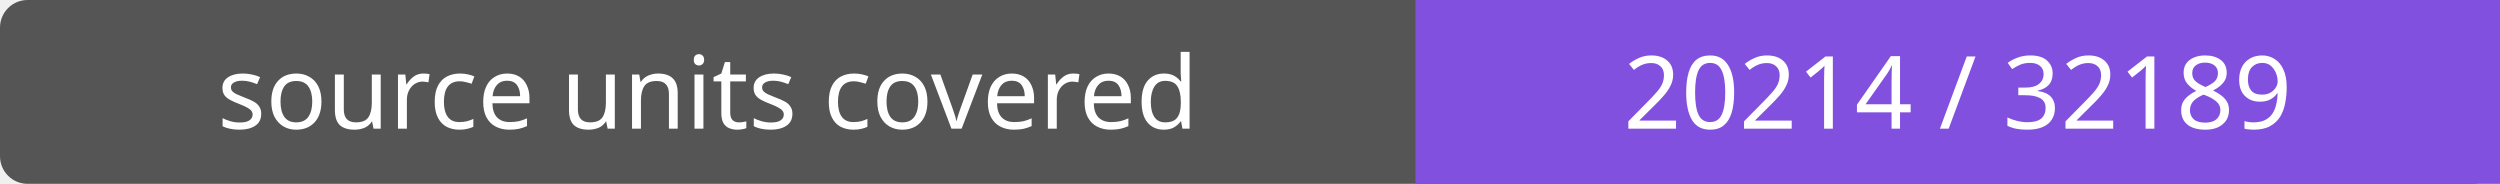
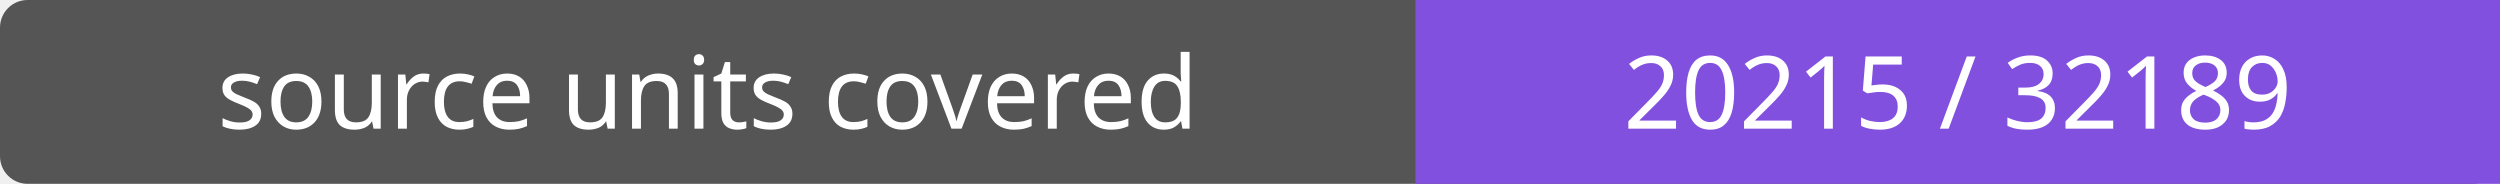
- <svg xmlns="http://www.w3.org/2000/svg" width="272" height="20" role="img" aria-label="source units covered: 20214 / 32189">
+ <svg xmlns="http://www.w3.org/2000/svg" width="272" height="20" role="img" aria-label="source units covered: 20215 / 32189">
  <rect width="272" height="20" rx="3" fill="#555" />
  <path fill="#8250df" d="M154 0h118v20H154z" />
  <g fill="#fff" text-anchor="middle" font-family="Verdana,sans-serif" font-size="11">
    <text x="77.0" y="14">source units covered</text>
-     <text x="213.0" y="14">20214 / 32189</text>
+     <text x="213.0" y="14">20215 / 32189</text>
  </g>
</svg>
